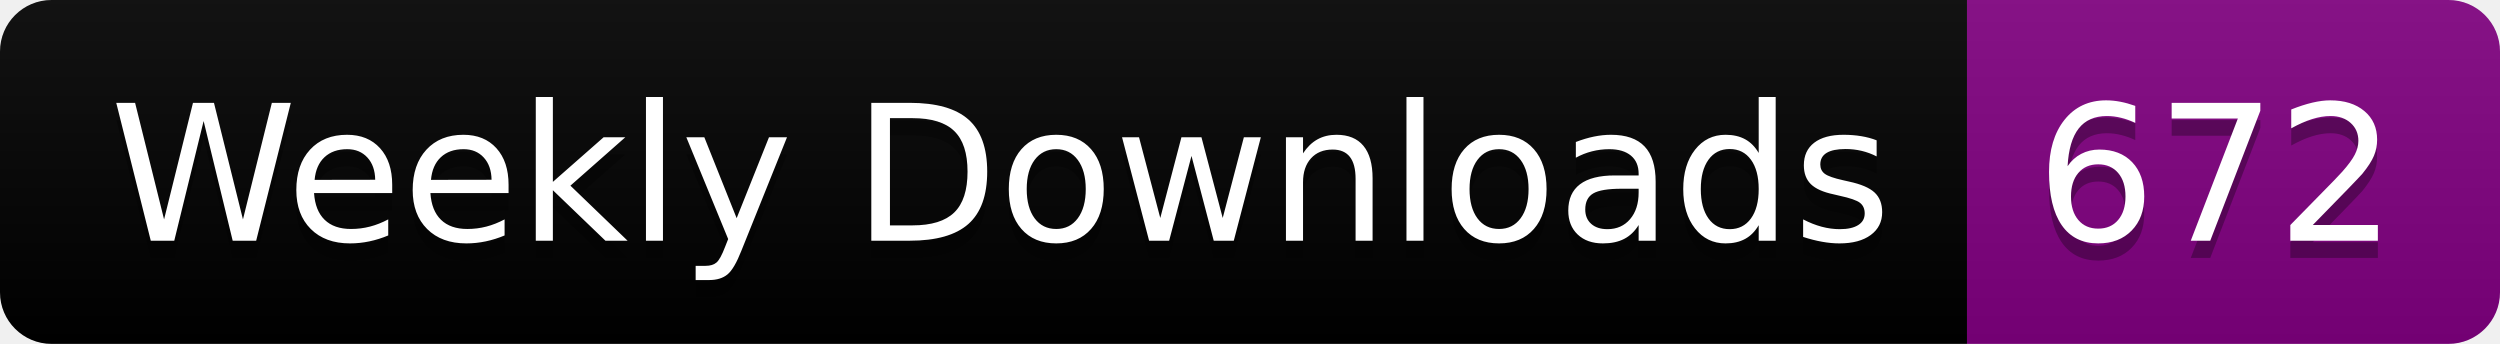
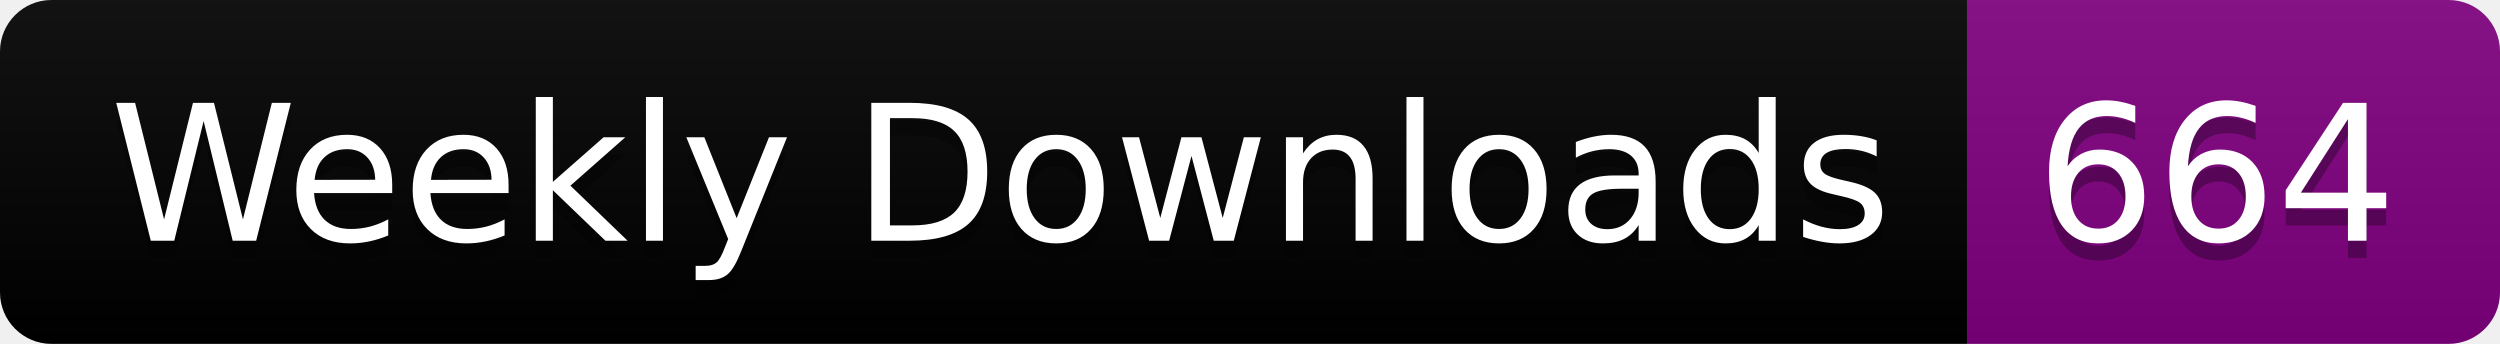
<svg xmlns="http://www.w3.org/2000/svg" width="145.4" height="20">
  <linearGradient id="smooth" x2="0" y2="100%">
    <stop offset="0" stop-color="#bbb" stop-opacity=".1" />
    <stop offset="1" stop-opacity=".1" />
  </linearGradient>
  <clipPath id="round">
    <rect width="145.4" height="20" rx="3" fill="#fff" />
  </clipPath>
  <g clip-path="url(#round)">
    <rect width="114.4" height="20" fill="black" />
    <rect x="114.4" width="31.0" height="20" fill="purple" />
    <rect width="145.4" height="20" fill="url(#smooth)" />
  </g>
  <g fill="#fff" text-anchor="middle" font-family="DejaVu Sans,Verdana,Geneva,sans-serif" font-size="110">
    <text x="582.0" y="150" fill="#010101" fill-opacity=".3" transform="scale(0.1)" textLength="1044.0" lengthAdjust="spacing">Weekly Downloads</text>
    <text x="582.0" y="140" transform="scale(0.1)" textLength="1044.0" lengthAdjust="spacing">Weekly Downloads</text>
-     <text x="1289.0" y="150" fill="#010101" fill-opacity=".3" transform="scale(0.1)" textLength="210.0" lengthAdjust="spacing">672</text>
-     <text x="1289.0" y="140" transform="scale(0.1)" textLength="210.0" lengthAdjust="spacing">672</text>
+     <text x="1289.0" y="150" fill="#010101" fill-opacity=".3" transform="scale(0.1)" textLength="210.0" lengthAdjust="spacing">664</text>
+     <text x="1289.0" y="140" transform="scale(0.1)" textLength="210.0" lengthAdjust="spacing">664</text>
  </g>
</svg>
